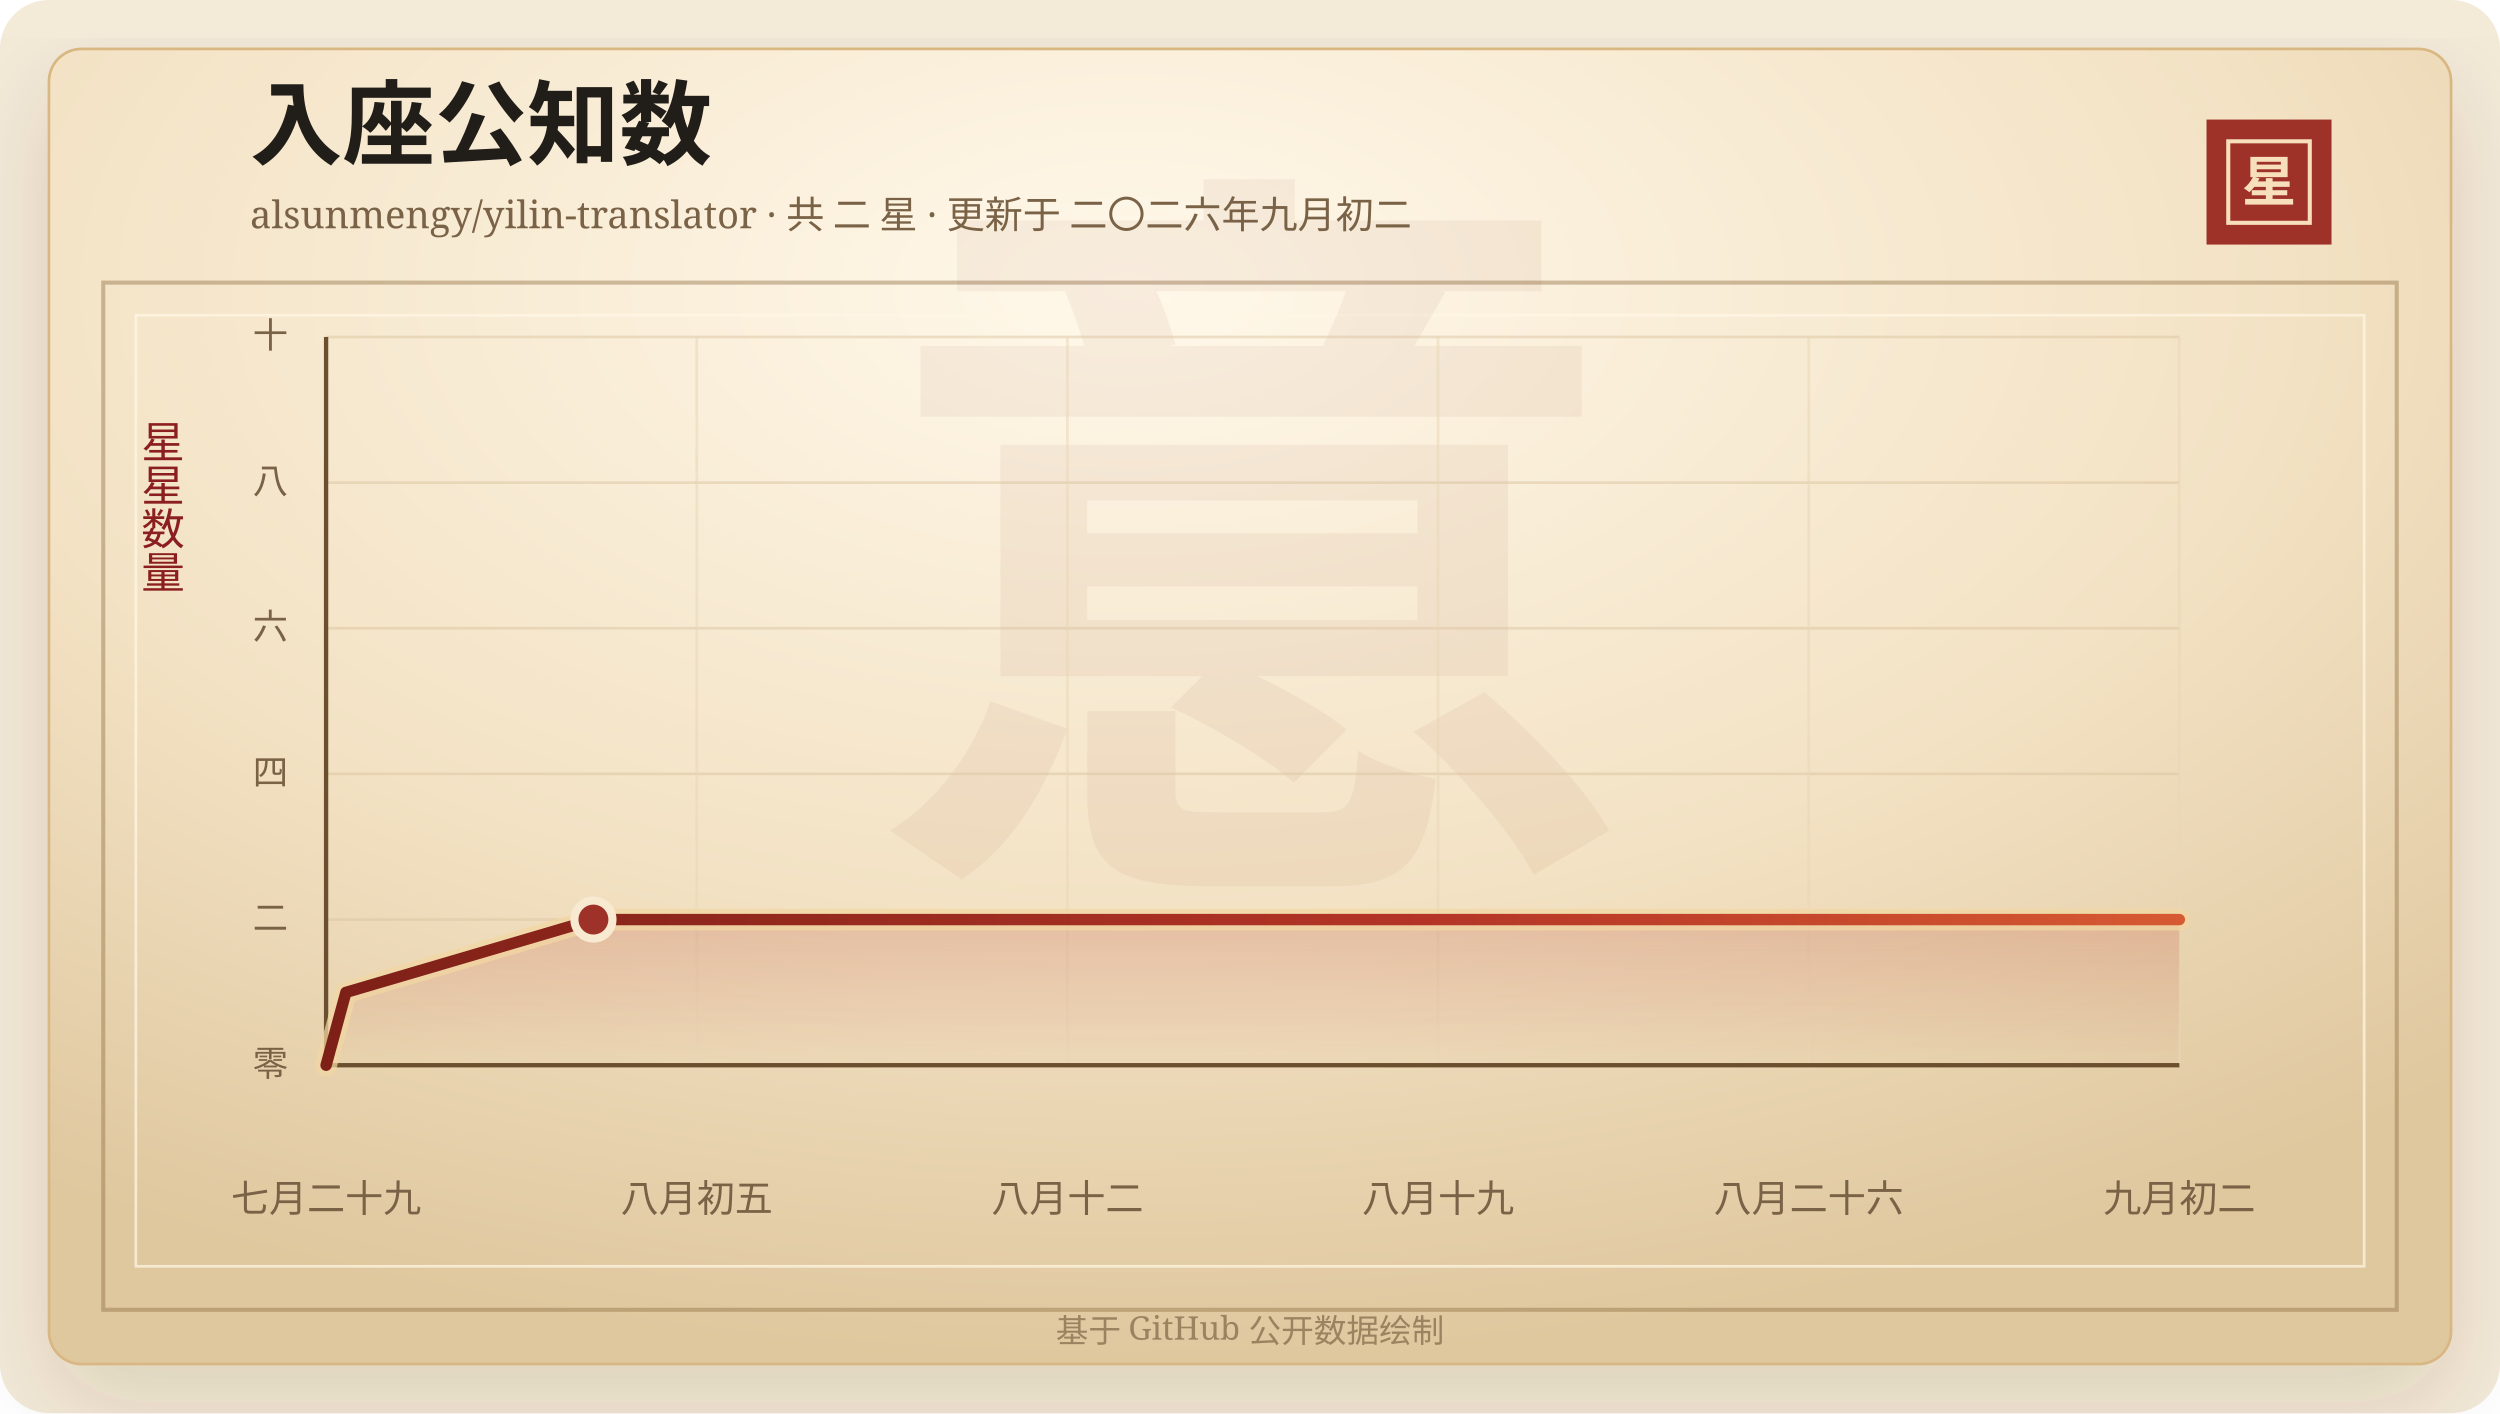
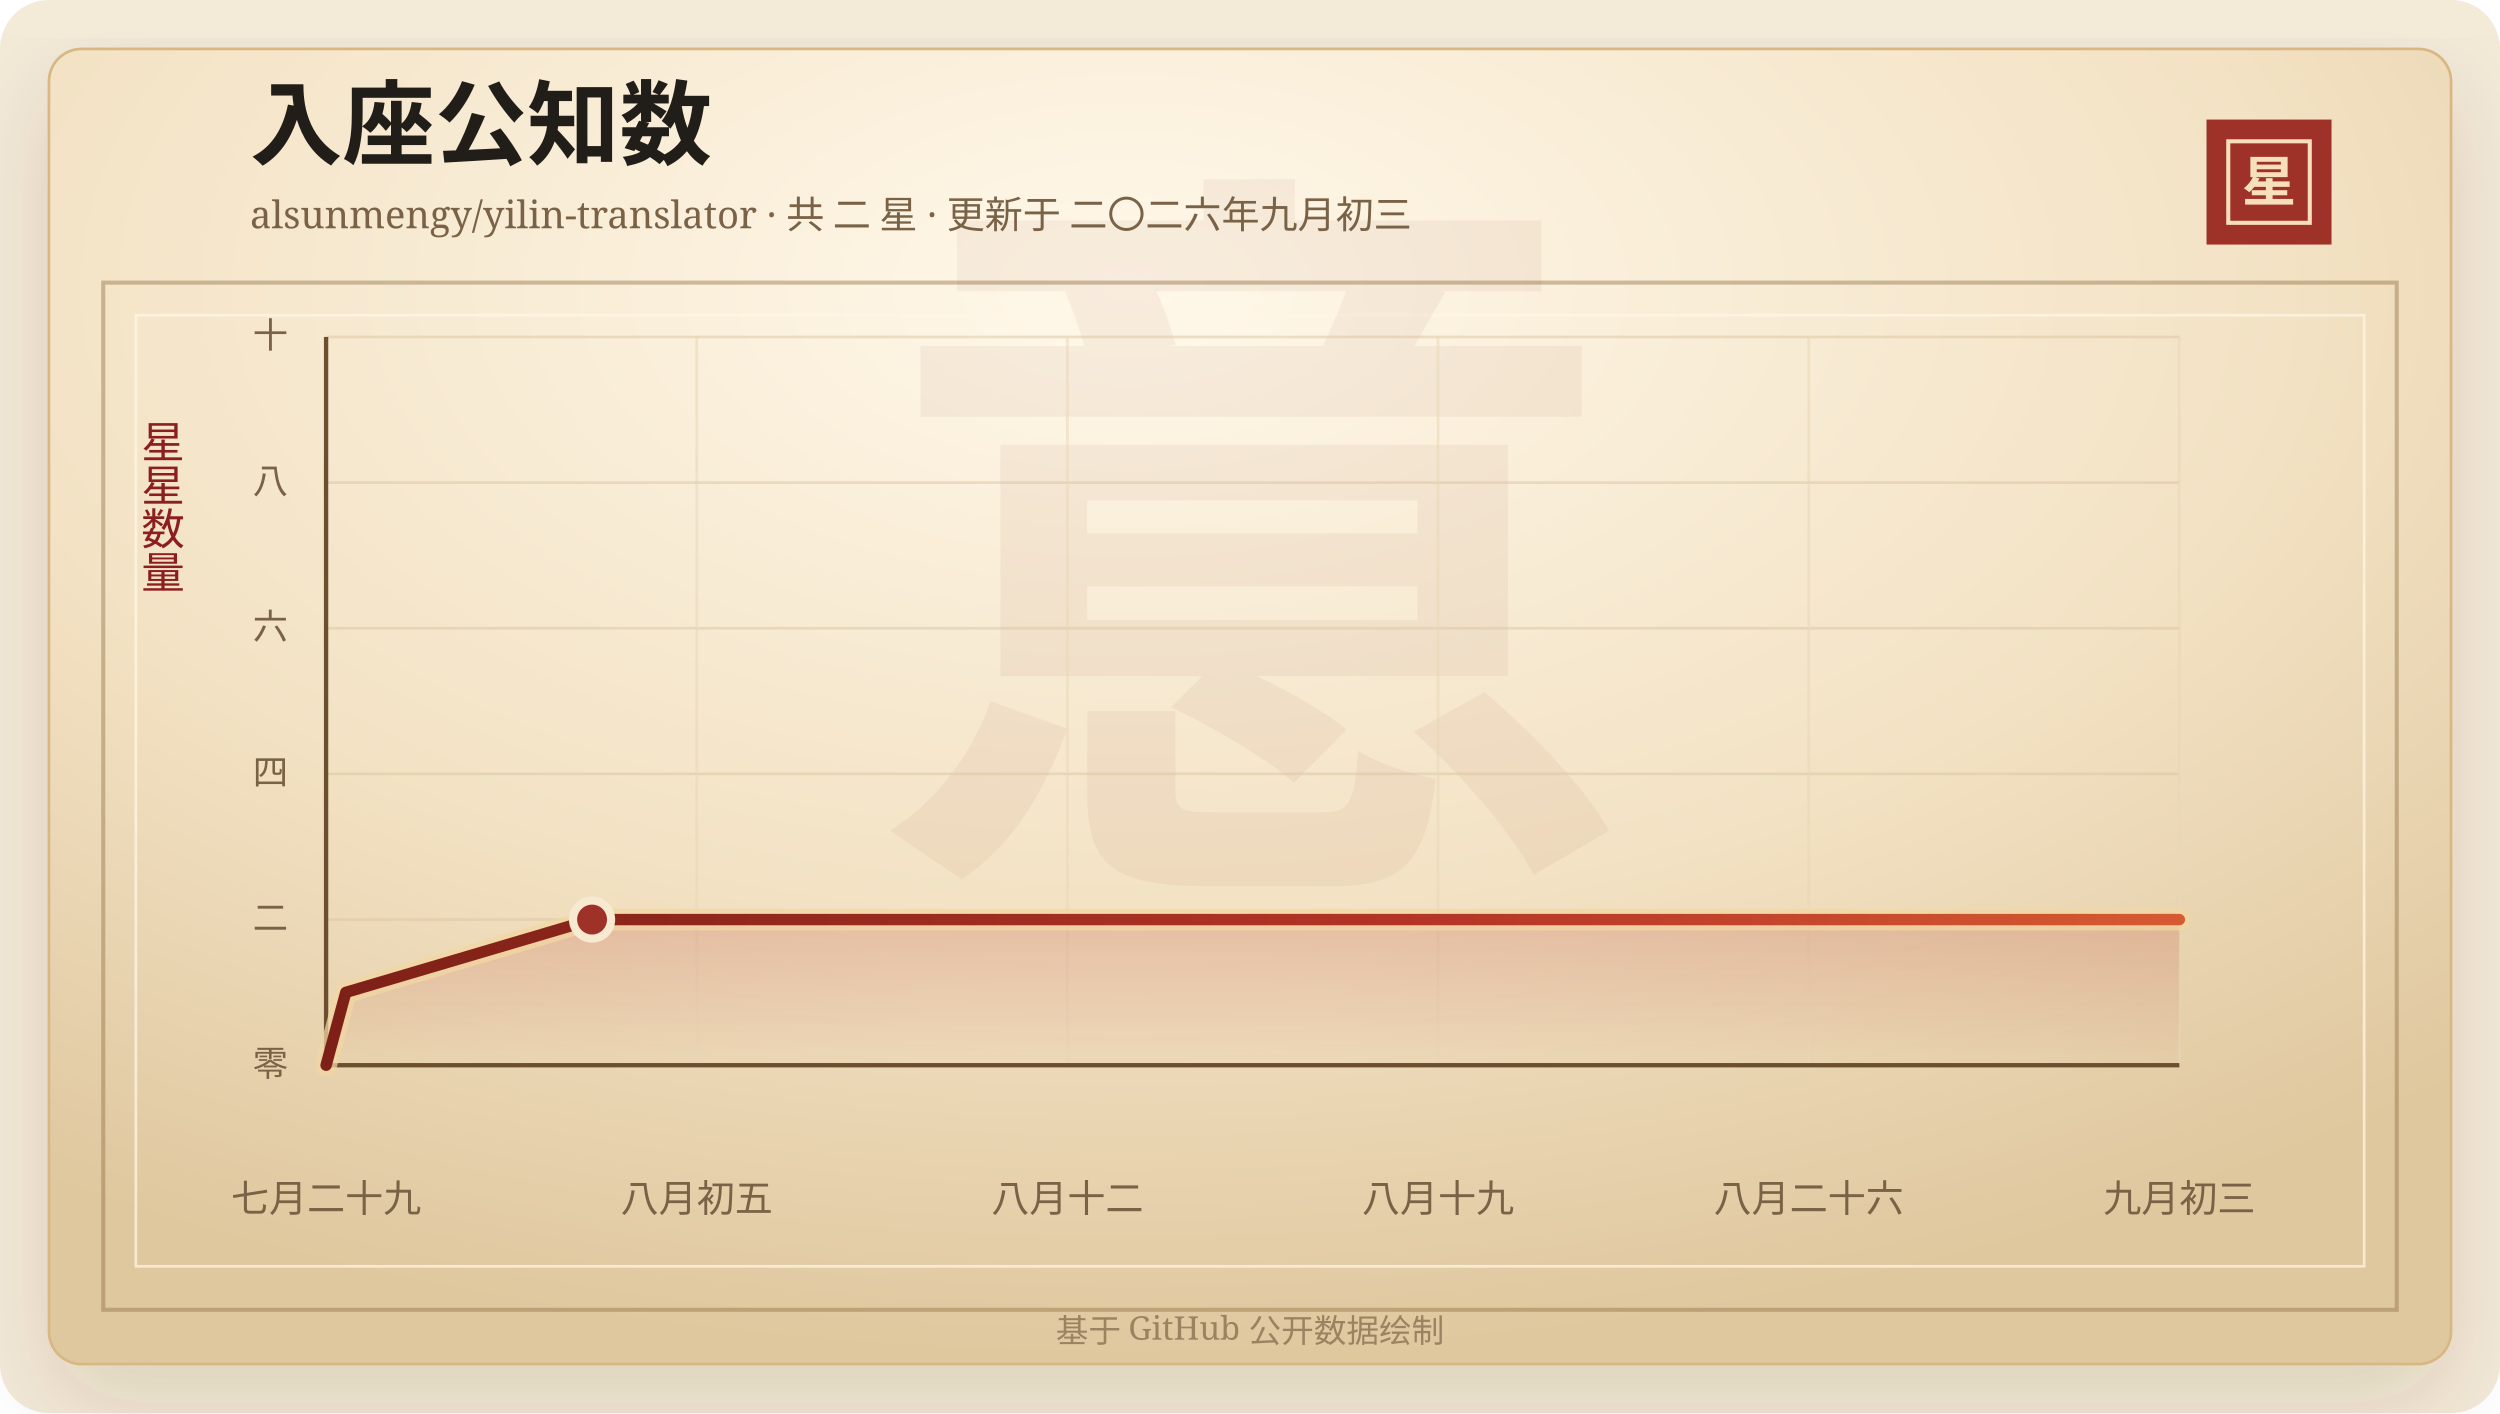
<svg xmlns="http://www.w3.org/2000/svg" width="920" height="520" viewBox="0 0 920 520" role="img" aria-labelledby="title desc">
  <defs>
    <linearGradient id="line" x1="0" x2="1" y1="0" y2="0">
      <stop offset="0%" stop-color="#7d2017" />
      <stop offset="58%" stop-color="#b33426" />
      <stop offset="100%" stop-color="#d65a32" />
    </linearGradient>
    <linearGradient id="area" x1="0" x2="0" y1="0" y2="1">
      <stop offset="0%" stop-color="#b33426" stop-opacity="0.2" />
      <stop offset="100%" stop-color="#b33426" stop-opacity="0" />
    </linearGradient>
    <radialGradient id="paper" cx="45%" cy="18%" r="82%">
      <stop offset="0%" stop-color="#fff8ea" />
      <stop offset="58%" stop-color="#f3e2c4" />
      <stop offset="100%" stop-color="#dfc79e" />
    </radialGradient>
    <filter id="shadow" x="-20%" y="-20%" width="140%" height="140%">
      <feDropShadow dx="0" dy="14" stdDeviation="18" flood-color="#3b2a20" flood-opacity="0.14" />
    </filter>
  </defs>
  <rect width="920" height="520" rx="18" fill="#f4ead8" />
  <rect x="18" y="18" width="884" height="484" rx="12" fill="url(#paper)" stroke="#d8b783" filter="url(#shadow)" />
  <rect x="38" y="104" width="844" height="378" fill="none" stroke="#8c6b3f" stroke-opacity="0.42" stroke-width="1.5" />
  <rect x="50" y="116" width="820" height="350" fill="none" stroke="#fff7e5" stroke-opacity="0.72" />
  <text x="460" y="304" text-anchor="middle" fill="#8c342a" fill-opacity="0.06" font-family="Songti SC, STSong, SimSun, serif" font-size="280" font-weight="700">意</text>
  <text x="92" y="58" fill="#211d18" font-family="Songti SC, STSong, SimSun, serif" font-size="34" font-weight="700">入座公知数</text>
-   <text x="92" y="84" fill="#7a6247" font-family="Songti SC, STSong, SimSun, serif" font-size="14.0">alsunmengy/yilin-translator · 共 二 星 · 更新于 二〇二六年九月初二</text>
+   <text x="92" y="84" fill="#7a6247" font-family="Songti SC, STSong, SimSun, serif" font-size="14.0">alsunmengy/yilin-translator · 共 二 星 · 更新于 二〇二六年九月初三</text>
  <rect x="812" y="44" width="46" height="46" fill="#9e3228" />
  <rect x="820" y="52" width="30" height="30" fill="none" stroke="#f6dfba" stroke-width="1.5" />
  <text x="835" y="74" text-anchor="middle" fill="#f6dfba" font-family="Songti SC, STSong, SimSun, serif" font-size="20" font-weight="700">星</text>
  <text x="60" y="166" text-anchor="middle" fill="#8b1e1e" font-family="Songti SC, STSong, SimSun, serif" font-size="16" writing-mode="vertical-rl">星星数量</text>
  <line x1="120" y1="392.00" x2="802" y2="392.00" stroke="#d9c29e" stroke-opacity="0.48" />
  <text x="106" y="396.00" text-anchor="end" fill="#7a6247" font-family="Songti SC, STSong, SimSun, serif" font-size="13">零</text>
  <line x1="120" y1="338.40" x2="802" y2="338.40" stroke="#d9c29e" stroke-opacity="0.48" />
  <text x="106" y="342.40" text-anchor="end" fill="#7a6247" font-family="Songti SC, STSong, SimSun, serif" font-size="13">二</text>
  <line x1="120" y1="284.80" x2="802" y2="284.80" stroke="#d9c29e" stroke-opacity="0.48" />
  <text x="106" y="288.80" text-anchor="end" fill="#7a6247" font-family="Songti SC, STSong, SimSun, serif" font-size="13">四</text>
  <line x1="120" y1="231.20" x2="802" y2="231.20" stroke="#d9c29e" stroke-opacity="0.48" />
  <text x="106" y="235.20" text-anchor="end" fill="#7a6247" font-family="Songti SC, STSong, SimSun, serif" font-size="13">六</text>
  <line x1="120" y1="177.60" x2="802" y2="177.60" stroke="#d9c29e" stroke-opacity="0.48" />
  <text x="106" y="181.60" text-anchor="end" fill="#7a6247" font-family="Songti SC, STSong, SimSun, serif" font-size="13">八</text>
  <line x1="120" y1="124.00" x2="802" y2="124.00" stroke="#d9c29e" stroke-opacity="0.48" />
  <text x="106" y="128.00" text-anchor="end" fill="#7a6247" font-family="Songti SC, STSong, SimSun, serif" font-size="13">十</text>
  <line x1="120.00" y1="124" x2="120.00" y2="392" stroke="#ead6b7" stroke-opacity="0.54" />
  <text x="120.00" y="446" text-anchor="middle" fill="#7a6247" font-family="Songti SC, STSong, SimSun, serif" font-size="14">七月二十九</text>
  <line x1="256.40" y1="124" x2="256.40" y2="392" stroke="#ead6b7" stroke-opacity="0.54" />
  <text x="256.40" y="446" text-anchor="middle" fill="#7a6247" font-family="Songti SC, STSong, SimSun, serif" font-size="14">八月初五</text>
  <line x1="392.80" y1="124" x2="392.80" y2="392" stroke="#ead6b7" stroke-opacity="0.54" />
  <text x="392.80" y="446" text-anchor="middle" fill="#7a6247" font-family="Songti SC, STSong, SimSun, serif" font-size="14">八月十二</text>
  <line x1="529.20" y1="124" x2="529.20" y2="392" stroke="#ead6b7" stroke-opacity="0.54" />
  <text x="529.20" y="446" text-anchor="middle" fill="#7a6247" font-family="Songti SC, STSong, SimSun, serif" font-size="14">八月十九</text>
  <line x1="665.60" y1="124" x2="665.60" y2="392" stroke="#ead6b7" stroke-opacity="0.54" />
  <text x="665.60" y="446" text-anchor="middle" fill="#7a6247" font-family="Songti SC, STSong, SimSun, serif" font-size="14">八月二十六</text>
  <line x1="802.00" y1="124" x2="802.00" y2="392" stroke="#ead6b7" stroke-opacity="0.54" />
-   <text x="802.00" y="446" text-anchor="middle" fill="#7a6247" font-family="Songti SC, STSong, SimSun, serif" font-size="14">九月初二</text>
+   <text x="802.00" y="446" text-anchor="middle" fill="#7a6247" font-family="Songti SC, STSong, SimSun, serif" font-size="14">九月初三</text>
  <line x1="120" y1="392" x2="802" y2="392" stroke="#6c4f2e" stroke-width="1.6" />
  <line x1="120" y1="124" x2="120" y2="392" stroke="#6c4f2e" stroke-width="1.6" />
-   <polygon points="120.00,392.00 120.00,392.00 127.29,365.20 218.38,338.40 802.00,338.40 802.00,392.00" fill="url(#area)" />
-   <polyline points="120.00,392.00 127.29,365.20 218.38,338.40 802.00,338.40" fill="none" stroke="#f3d7a2" stroke-width="8" stroke-linecap="round" stroke-linejoin="round" opacity="0.72" />
-   <polyline points="120.00,392.00 127.29,365.20 218.38,338.40 802.00,338.40" fill="none" stroke="url(#line)" stroke-width="4.2" stroke-linecap="round" stroke-linejoin="round" />
-   <circle cx="218.38" cy="338.40" r="7" fill="#9e3228" stroke="#f7ead1" stroke-width="3" />
+   <polygon points="120.00,392.00 120.00,392.00 127.25,365.20 217.88,338.40 802.00,338.40 802.00,392.00" fill="url(#area)" />
+   <polyline points="120.00,392.00 127.25,365.20 217.88,338.40 802.00,338.40" fill="none" stroke="#f3d7a2" stroke-width="8" stroke-linecap="round" stroke-linejoin="round" opacity="0.72" />
+   <polyline points="120.00,392.00 127.25,365.20 217.88,338.40 802.00,338.40" fill="none" stroke="url(#line)" stroke-width="4.2" stroke-linecap="round" stroke-linejoin="round" />
+   <circle cx="217.88" cy="338.40" r="7" fill="#9e3228" stroke="#f7ead1" stroke-width="3" />
  <text x="460" y="494" text-anchor="middle" fill="#9b8361" font-family="Songti SC, STSong, SimSun, serif" font-size="12">基于 GitHub 公开数据绘制</text>
</svg>
